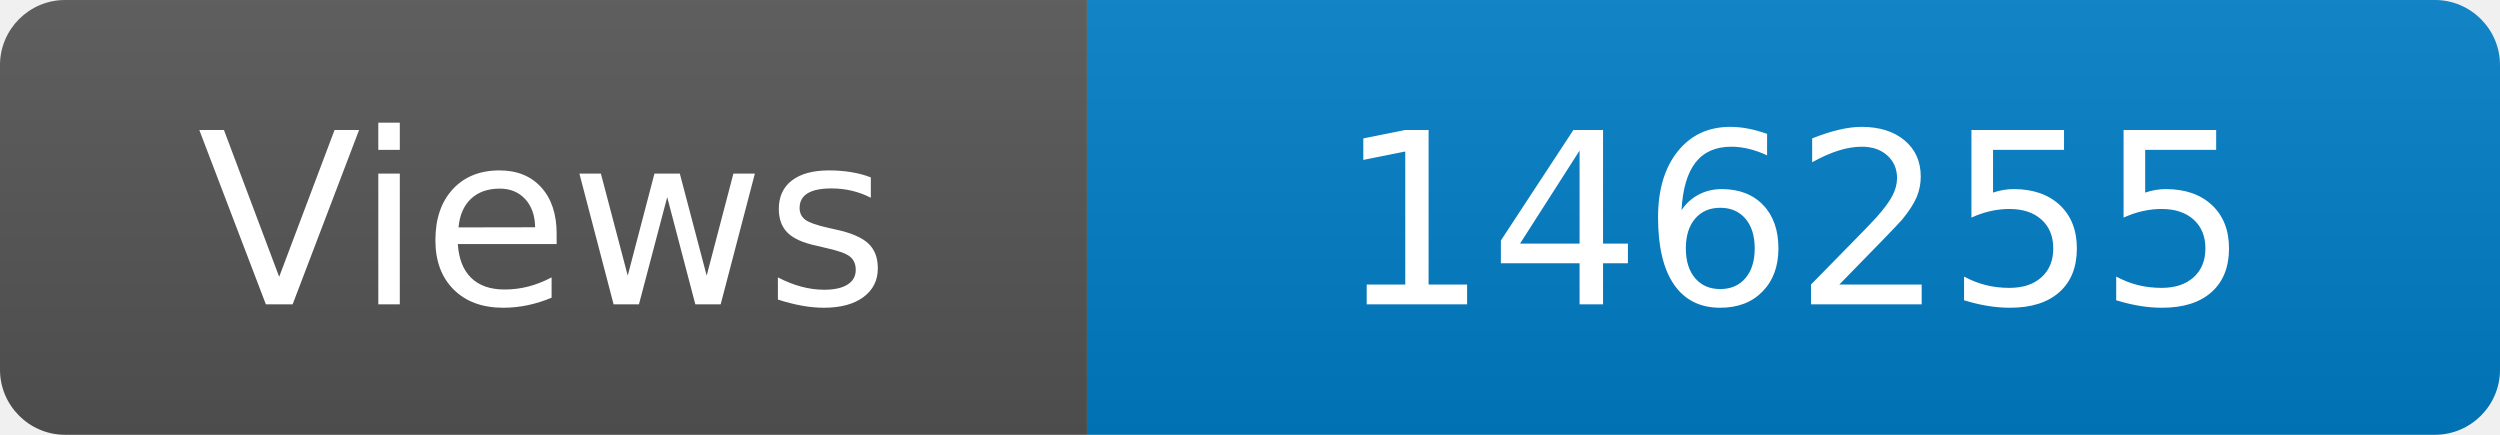
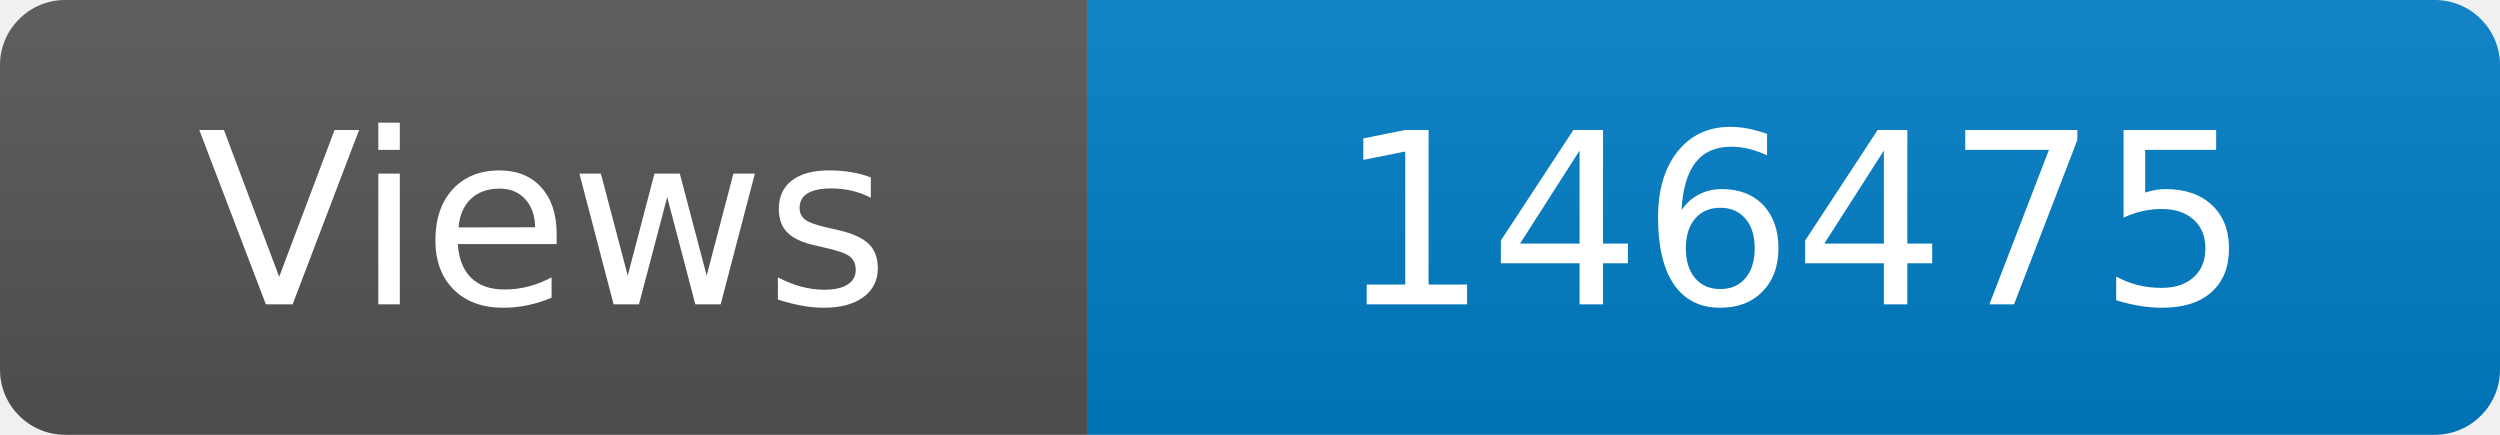
<svg xmlns="http://www.w3.org/2000/svg" width="115" height="20" role="img" aria-label="Maintained?: yes">
  <linearGradient id="s" x2="0" y2="100%">
    <stop offset="0" stop-color="#bbb" stop-opacity=".1" />
    <stop offset="1" stop-opacity=".1" />
  </linearGradient>
  <clipPath id="r">
    <rect width="115" height="20" rx="3" fill="#fff" />
  </clipPath>
  <g clip-path="url(#r)">
    <rect width="50" height="20" fill="#555" />
    <rect x="50" width="160" height="20" fill="#007ec6" />
    <rect width="115" height="20" fill="url(#s)" />
  </g>
  <g fill="#fff" text-anchor="middle" font-family="Verdana,Geneva,DejaVu Sans,sans-serif" font-size="110">
    <text x="250" y="140" transform="scale(.1)" fill="#fff">Views</text>
-     <text x="825" y="140" transform="scale(.1)" fill="#fff">146255</text>
+     <text x="825" y="140" transform="scale(.1)" fill="#fff">146475</text>
  </g>
</svg>
